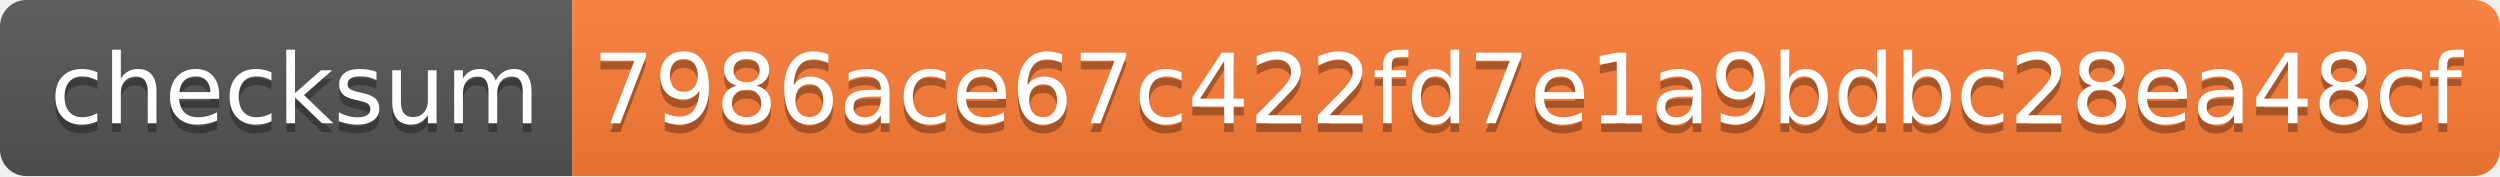
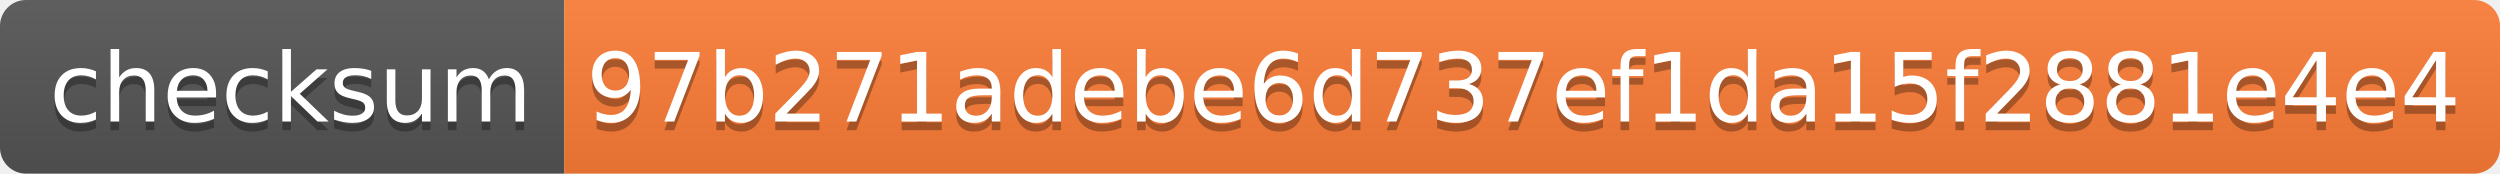
- <svg xmlns="http://www.w3.org/2000/svg" width="284" height="20">
+ <svg xmlns="http://www.w3.org/2000/svg" width="288" height="20">
  <linearGradient id="s" x2="0" y2="100%">
    <stop offset="0" stop-color="#bbb" stop-opacity=".1" />
    <stop offset="1" stop-opacity=".1" />
  </linearGradient>
  <clipPath id="r">
-     <rect width="284" height="20" rx="3" fill="#fff" />
+     <rect width="288" height="20" rx="3" fill="#fff" />
  </clipPath>
  <g clip-path="url(#r)">
    <rect width="65" height="20" fill="#555" />
-     <rect x="65" width="219" height="20" fill="#fe7d37" />
-     <rect width="284" height="20" fill="url(#s)" />
+     <rect x="65" width="223" height="20" fill="#fe7d37" />
+     <rect width="288" height="20" fill="url(#s)" />
  </g>
  <g fill="#fff" text-anchor="middle" font-family="Verdana,Geneva,DejaVu Sans,sans-serif" text-rendering="geometricPrecision" font-size="110">
    <text x="335" y="150" fill="#010101" fill-opacity=".3" transform="scale(.1)" textLength="550">checksum</text>
    <text x="335" y="140" transform="scale(.1)" textLength="550">checksum</text>
-     <text x="1735" y="150" fill="#010101" fill-opacity=".3" transform="scale(.1)" textLength="2090">7986ace67c422fd7e1a9bdbc28ea48cf</text>
-     <text x="1735" y="140" transform="scale(.1)" textLength="2090">7986ace67c422fd7e1a9bdbc28ea48cf</text>
+     <text x="1755" y="150" fill="#010101" fill-opacity=".3" transform="scale(.1)" textLength="2130">97b271adebe6d737ef1da15f2881e4e4</text>
+     <text x="1755" y="140" transform="scale(.1)" textLength="2130">97b271adebe6d737ef1da15f2881e4e4</text>
  </g>
</svg>
